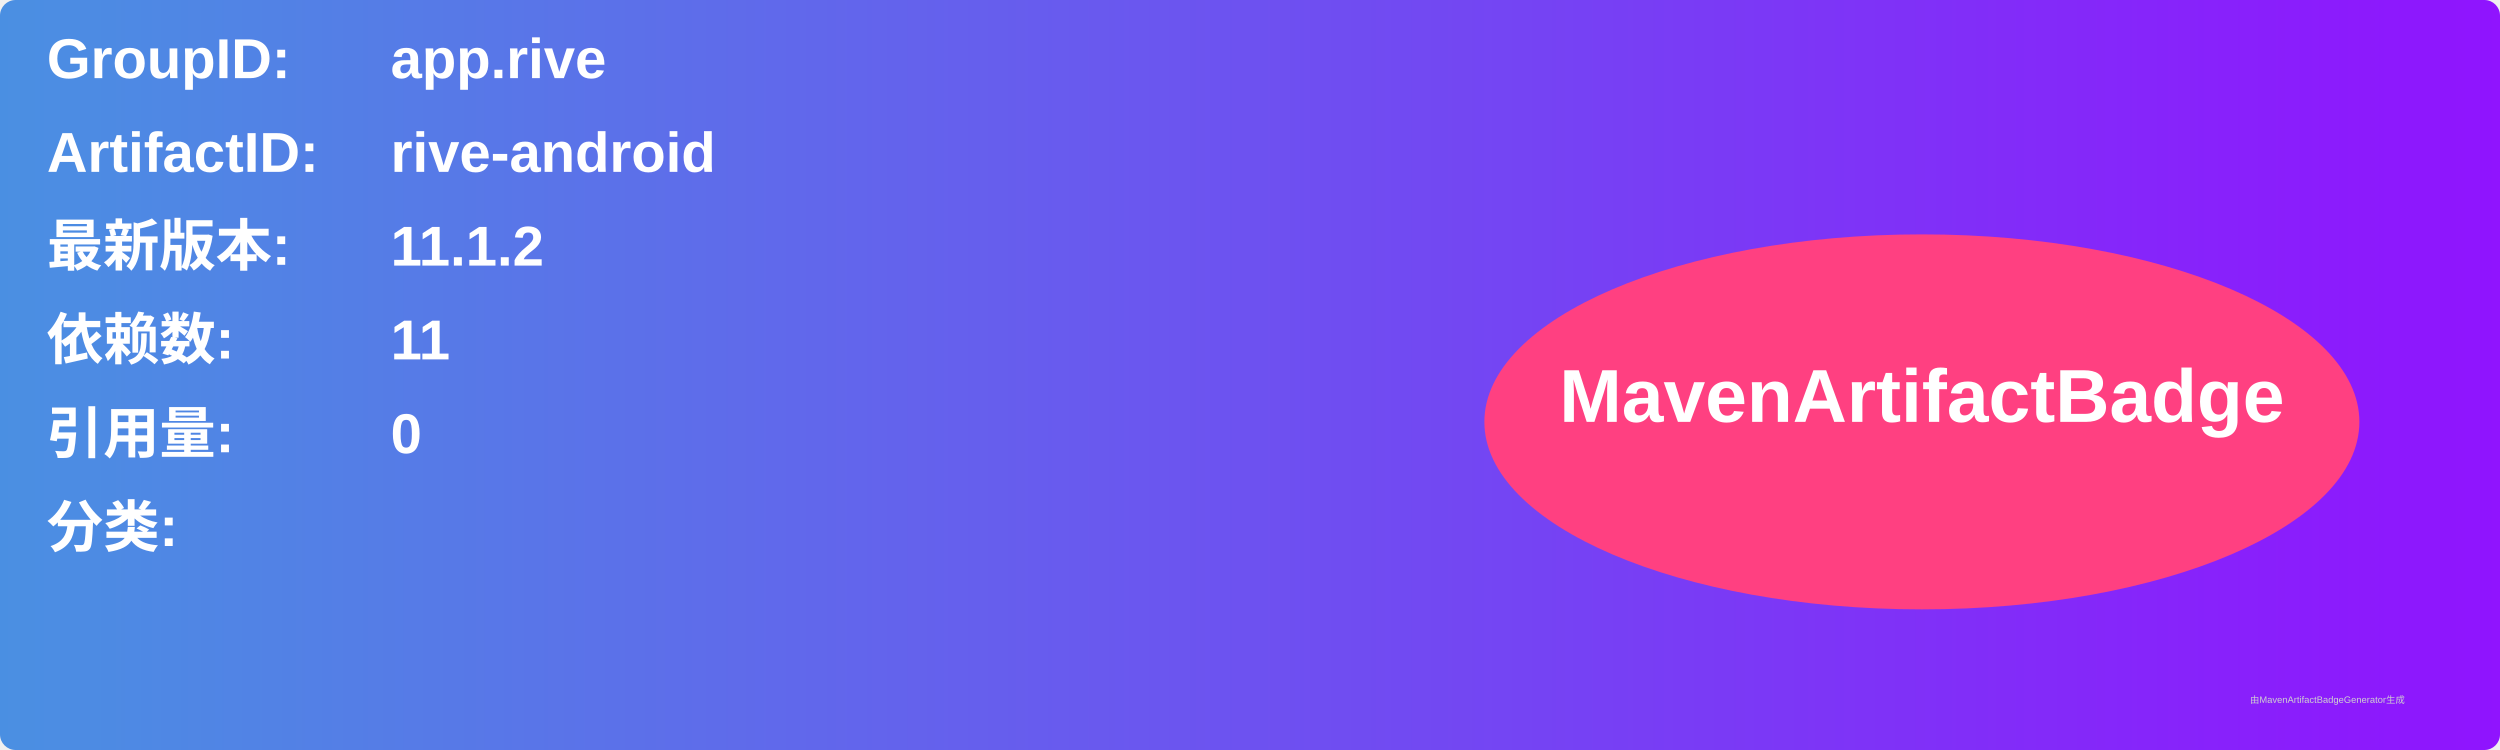
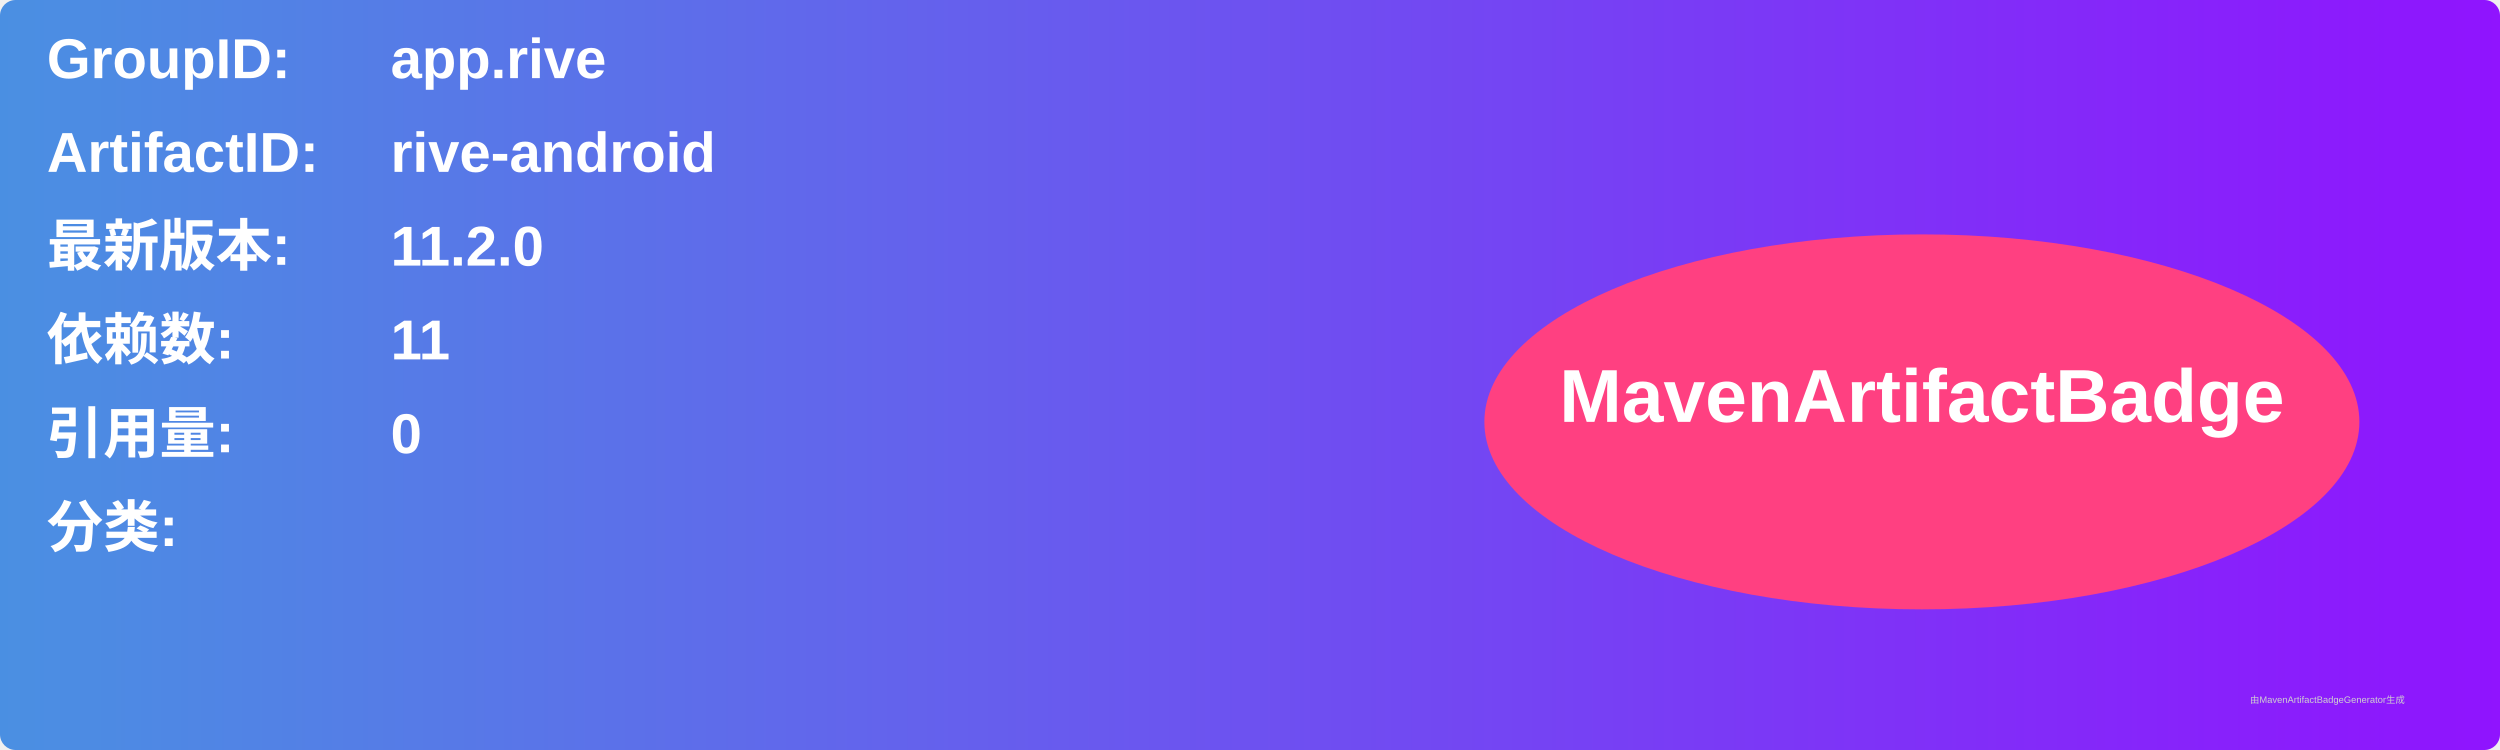
<svg xmlns="http://www.w3.org/2000/svg" width="800" height="240" viewBox="0 0 800 240">
  <linearGradient id="grad" x1="0%" y1="0%" x2="100%" y2="0%">
    <stop offset="0%" stop-color="#4a90e2" />
    <stop offset="100%" stop-color="#9013fe" />
  </linearGradient>
  <rect width="100%" height="100%" rx="5" ry="5" fill="url(#grad)" />
  <g transform="translate(15, 15)">
    <text x="0" y="10" font-family="Arial" font-size="18" fill="white" font-weight="bold" width="260">GroupID:</text>
    <text x="110" y="10" font-family="Arial" font-size="18" fill="white" font-weight="bold" width="460">app.rive</text>
    <text x="0" y="40" font-family="Arial" font-size="18" fill="white" font-weight="bold" width="260">ArtifactID:</text>
    <text x="110" y="40" font-family="Arial" font-size="18" fill="white" font-weight="bold" width="460">rive-android</text>
    <text x="0" y="70" font-family="Arial" font-size="18" fill="white" font-weight="bold">最新版本:</text>
    <text x="110" y="70" font-family="Arial" font-size="18" fill="white" font-weight="bold">
-       <tspan font-weight="bold">11.1.2</tspan>
+       <tspan font-weight="bold">11.2.0</tspan>
    </text>
    <text x="0" y="100" font-family="Arial" font-size="18" fill="white" font-weight="bold">依赖数: </text>
    <text x="110" y="100" font-family="Arial" font-size="18" fill="white">
      <tspan font-weight="bold">11</tspan>
    </text>
    <text x="0" y="130" font-family="Arial" font-size="18" fill="white" font-weight="bold">引用量: </text>
    <text x="110" y="130" font-family="Arial" font-size="18" fill="white">
      <tspan font-weight="bold">0</tspan>
    </text>
    <text x="0" y="160" font-family="Arial" font-size="18" fill="white" font-weight="bold">分类:</text>
    <text x="10" y="190" font-family="Arial" font-size="10" fill="white">
      <tspan font-weight="bold" />
    </text>
    <ellipse cx="600" cy="120" rx="140" ry="60" fill="#ff4081" />
    <text x="600" y="120" text-anchor="middle" font-family="Arial" font-size="24" fill="white" font-weight="bold">MavenArtifactBadge</text>
  </g>
  <text x="720" y="225" font-family="Arial" font-size="3" fill="#d0d0d0">由MavenArtifactBadgeGenerator生成</text>
</svg>
